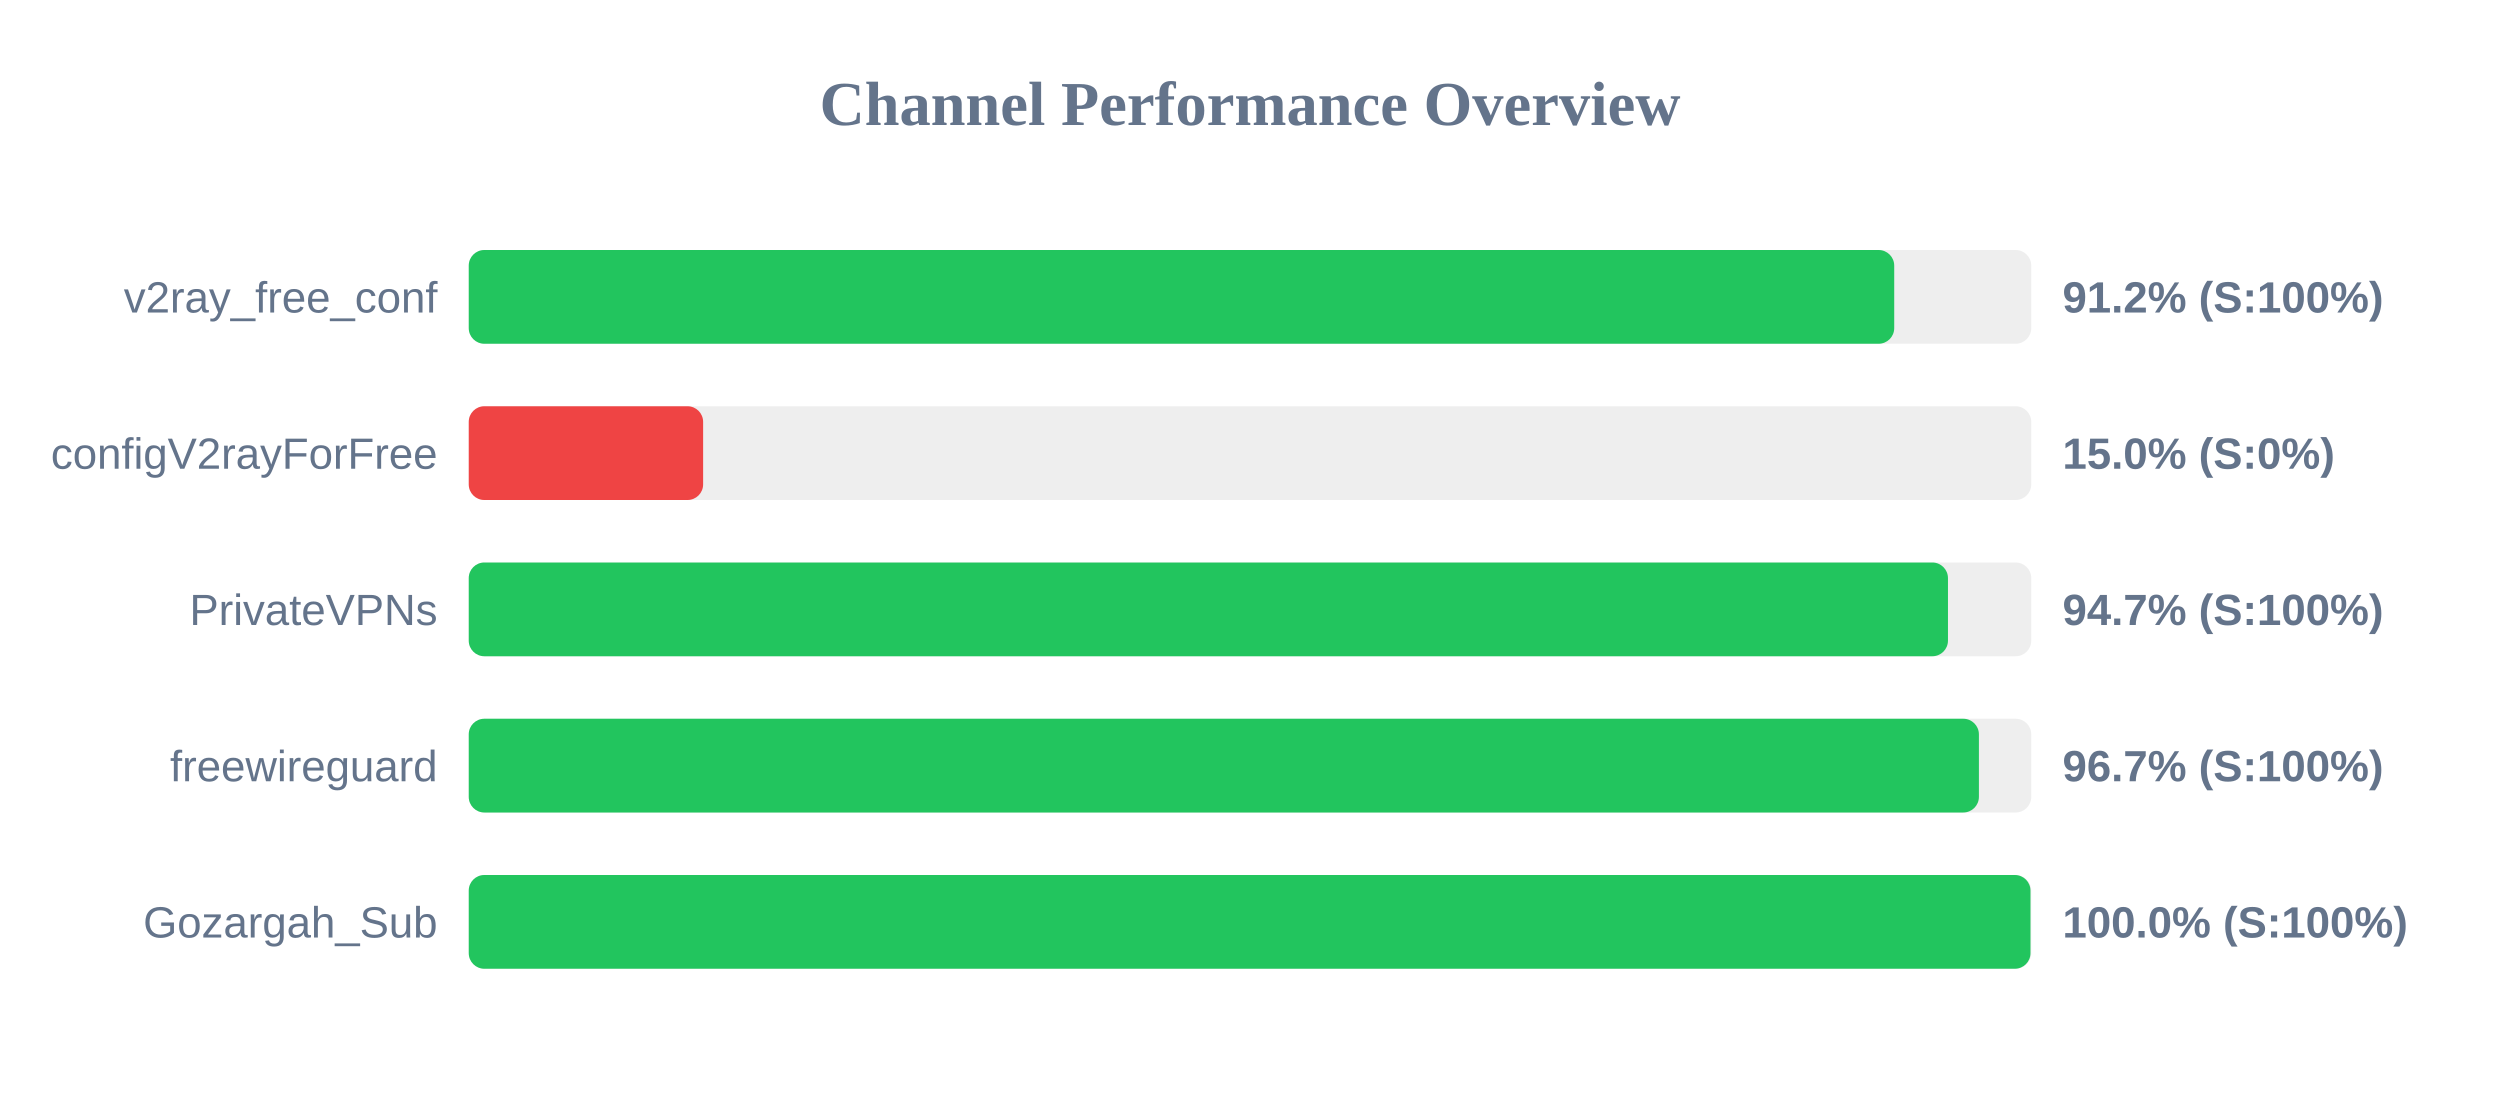
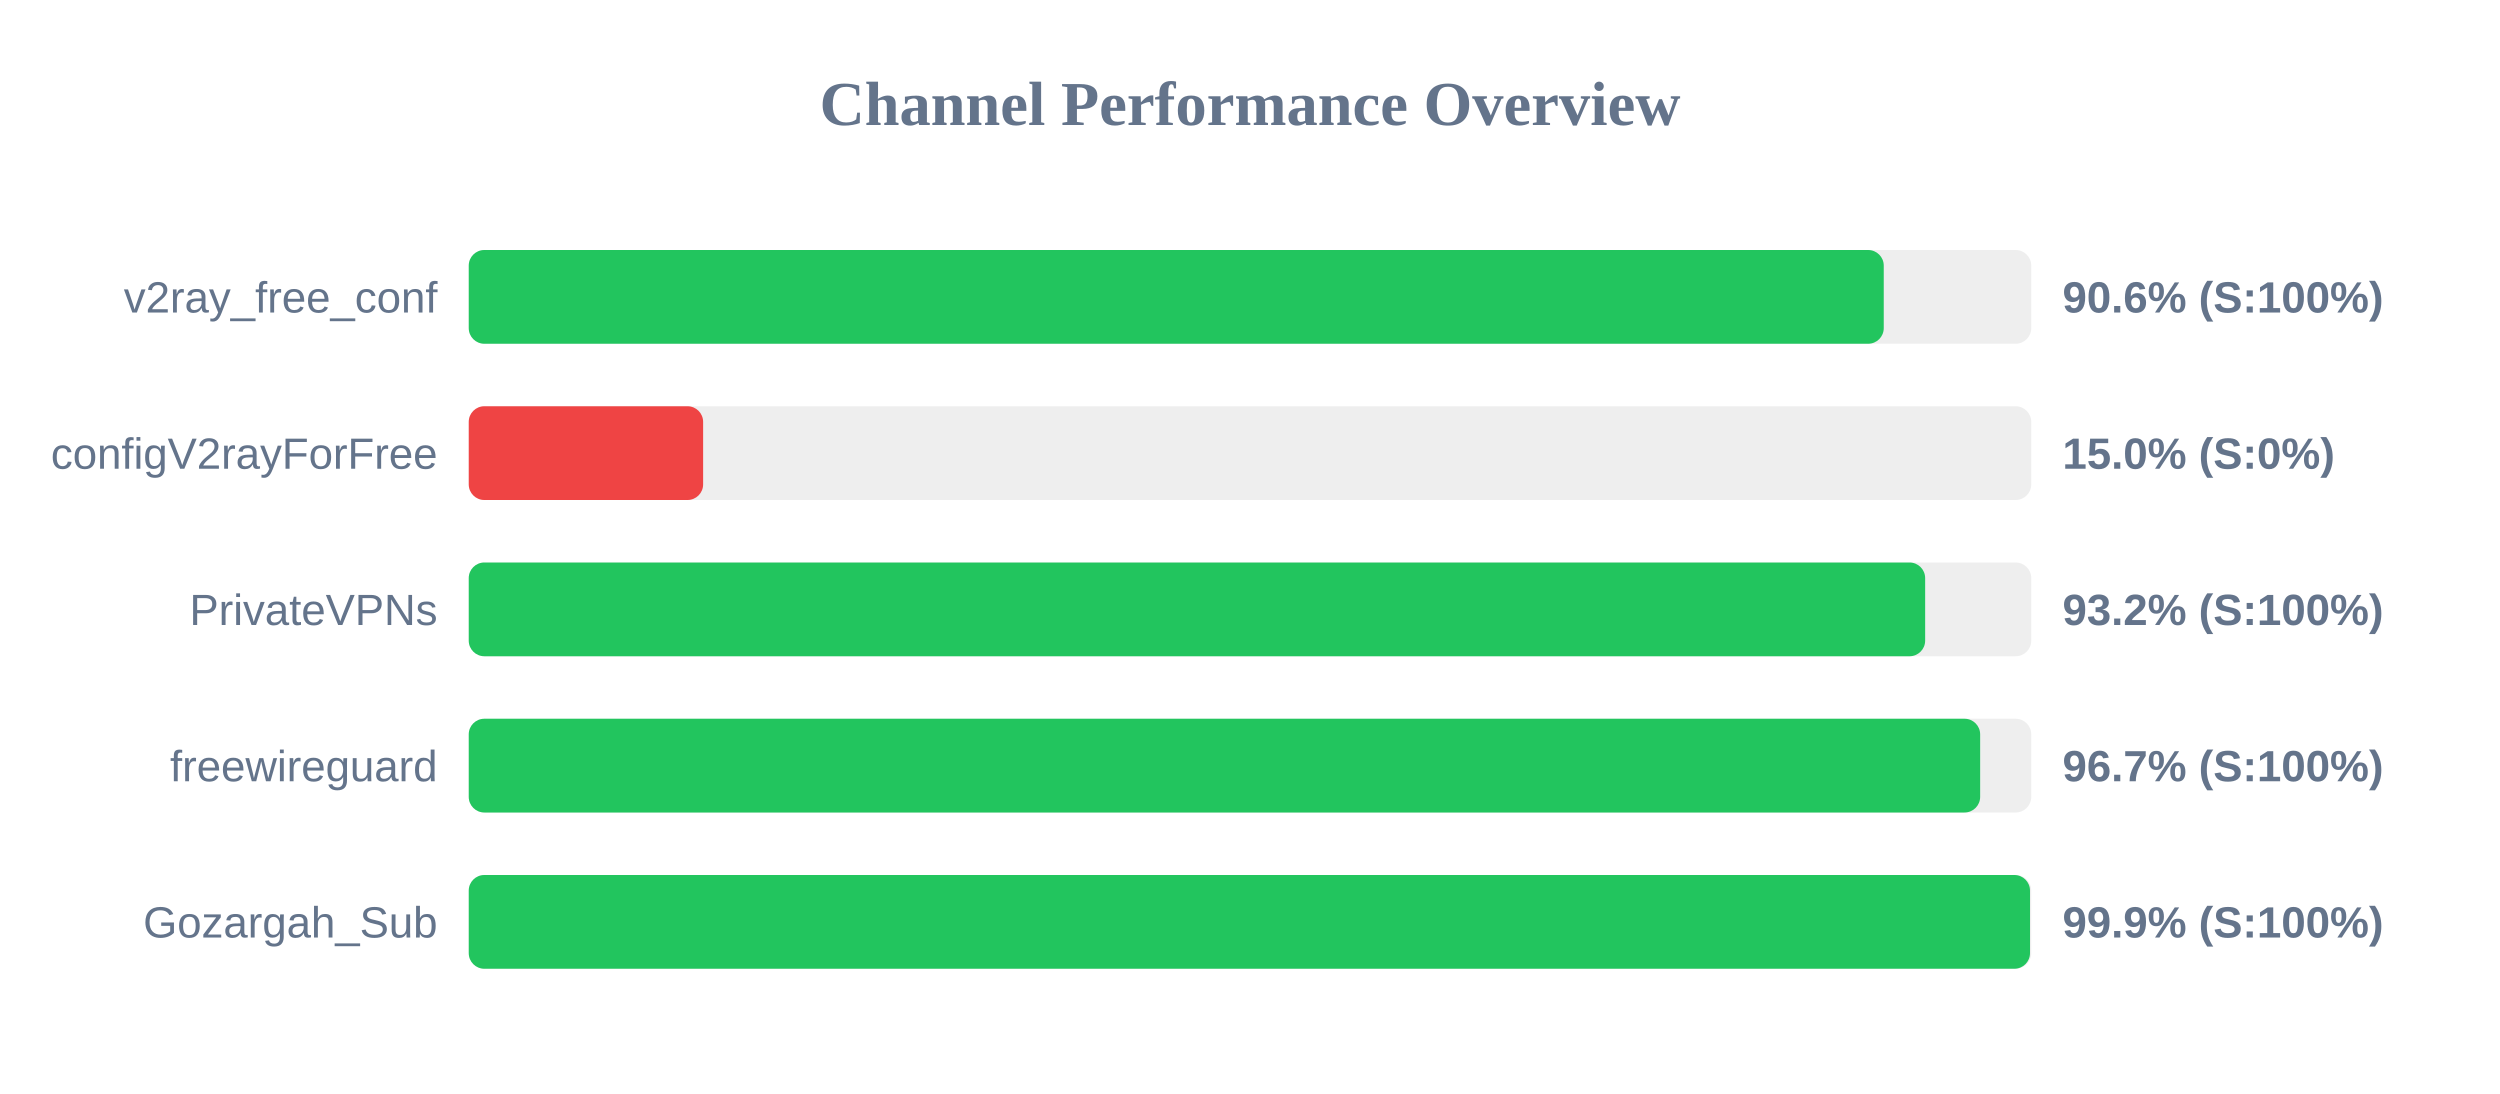
<svg xmlns="http://www.w3.org/2000/svg" width="800" height="350" version="1.1">
  <style>
        .row { font: 14px Arial; fill: #64748b; }
        .score { font: bold 14px Arial; fill: #64748b; }
    </style>
  <text x="400" y="40" text-anchor="middle" font-size="20px" font-weight="bold" fill="#64748b">Channel Performance Overview</text>
  <rect x="150" y="80" width="500" height="30" fill="#eee" rx="5" />
-   <rect x="150" y="80" width="456.15" height="30" fill="#22c55e" rx="5" />
+   <rect x="150" y="80" width="452.8" height="30" fill="#22c55e" rx="5" />
  <text x="140" y="100" text-anchor="end" class="row">v2ray_free_conf</text>
-   <text x="660" y="100" text-anchor="start" class="score">91.2% (S:100%)</text>
+   <text x="660" y="100" text-anchor="start" class="score">90.6% (S:100%)</text>
  <rect x="150" y="130" width="500" height="30" fill="#eee" rx="5" />
  <rect x="150" y="130" width="75.0" height="30" fill="#ef4444" rx="5" />
  <text x="140" y="150" text-anchor="end" class="row">configV2rayForFree</text>
  <text x="660" y="150" text-anchor="start" class="score">15.0% (S:0%)</text>
  <rect x="150" y="180" width="500" height="30" fill="#eee" rx="5" />
-   <rect x="150" y="180" width="473.35" height="30" fill="#22c55e" rx="5" />
+   <rect x="150" y="180" width="466.05" height="30" fill="#22c55e" rx="5" />
  <text x="140" y="200" text-anchor="end" class="row">PrivateVPNs</text>
-   <text x="660" y="200" text-anchor="start" class="score">94.7% (S:100%)</text>
+   <text x="660" y="200" text-anchor="start" class="score">93.2% (S:100%)</text>
  <rect x="150" y="230" width="500" height="30" fill="#eee" rx="5" />
-   <rect x="150" y="230" width="483.25" height="30" fill="#22c55e" rx="5" />
+   <rect x="150" y="230" width="483.65" height="30" fill="#22c55e" rx="5" />
  <text x="140" y="250" text-anchor="end" class="row">freewireguard</text>
  <text x="660" y="250" text-anchor="start" class="score">96.7% (S:100%)</text>
  <rect x="150" y="280" width="500" height="30" fill="#eee" rx="5" />
-   <rect x="150" y="280" width="499.75" height="30" fill="#22c55e" rx="5" />
+   <rect x="150" y="280" width="499.6" height="30" fill="#22c55e" rx="5" />
  <text x="140" y="300" text-anchor="end" class="row">Gozargah_Sub</text>
-   <text x="660" y="300" text-anchor="start" class="score">100.0% (S:100%)</text>
+   <text x="660" y="300" text-anchor="start" class="score">99.9% (S:100%)</text>
</svg>
